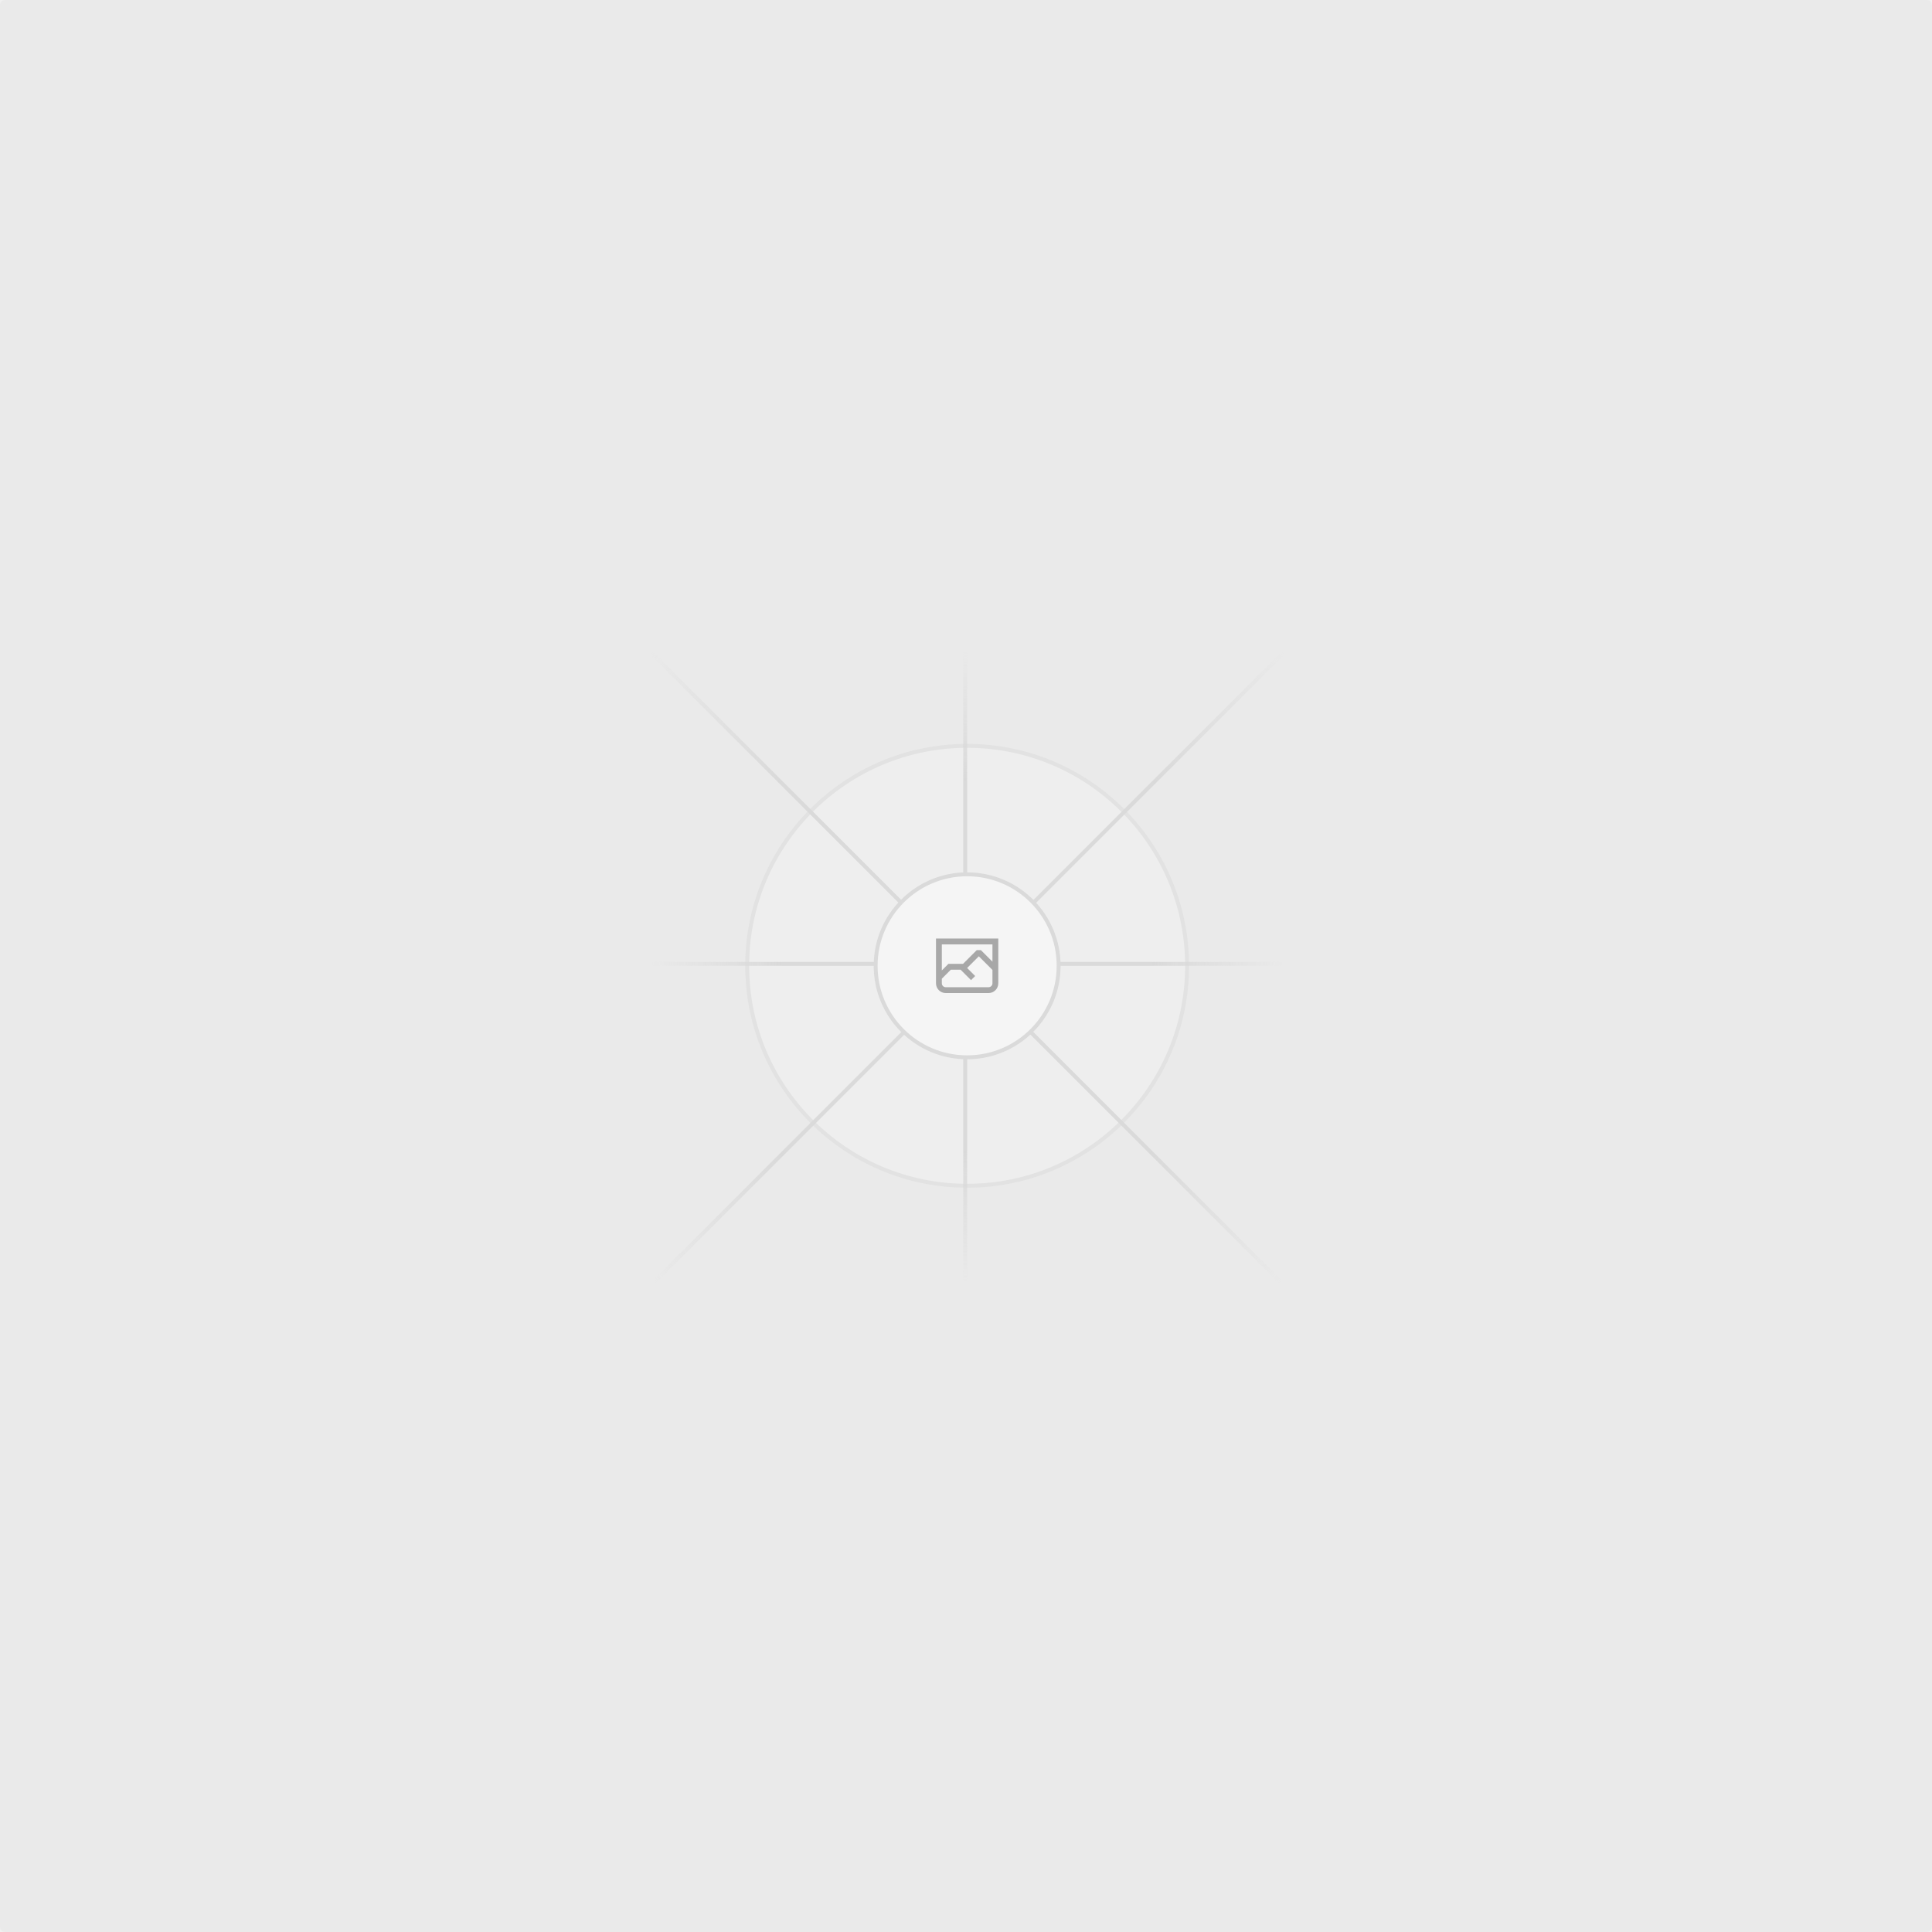
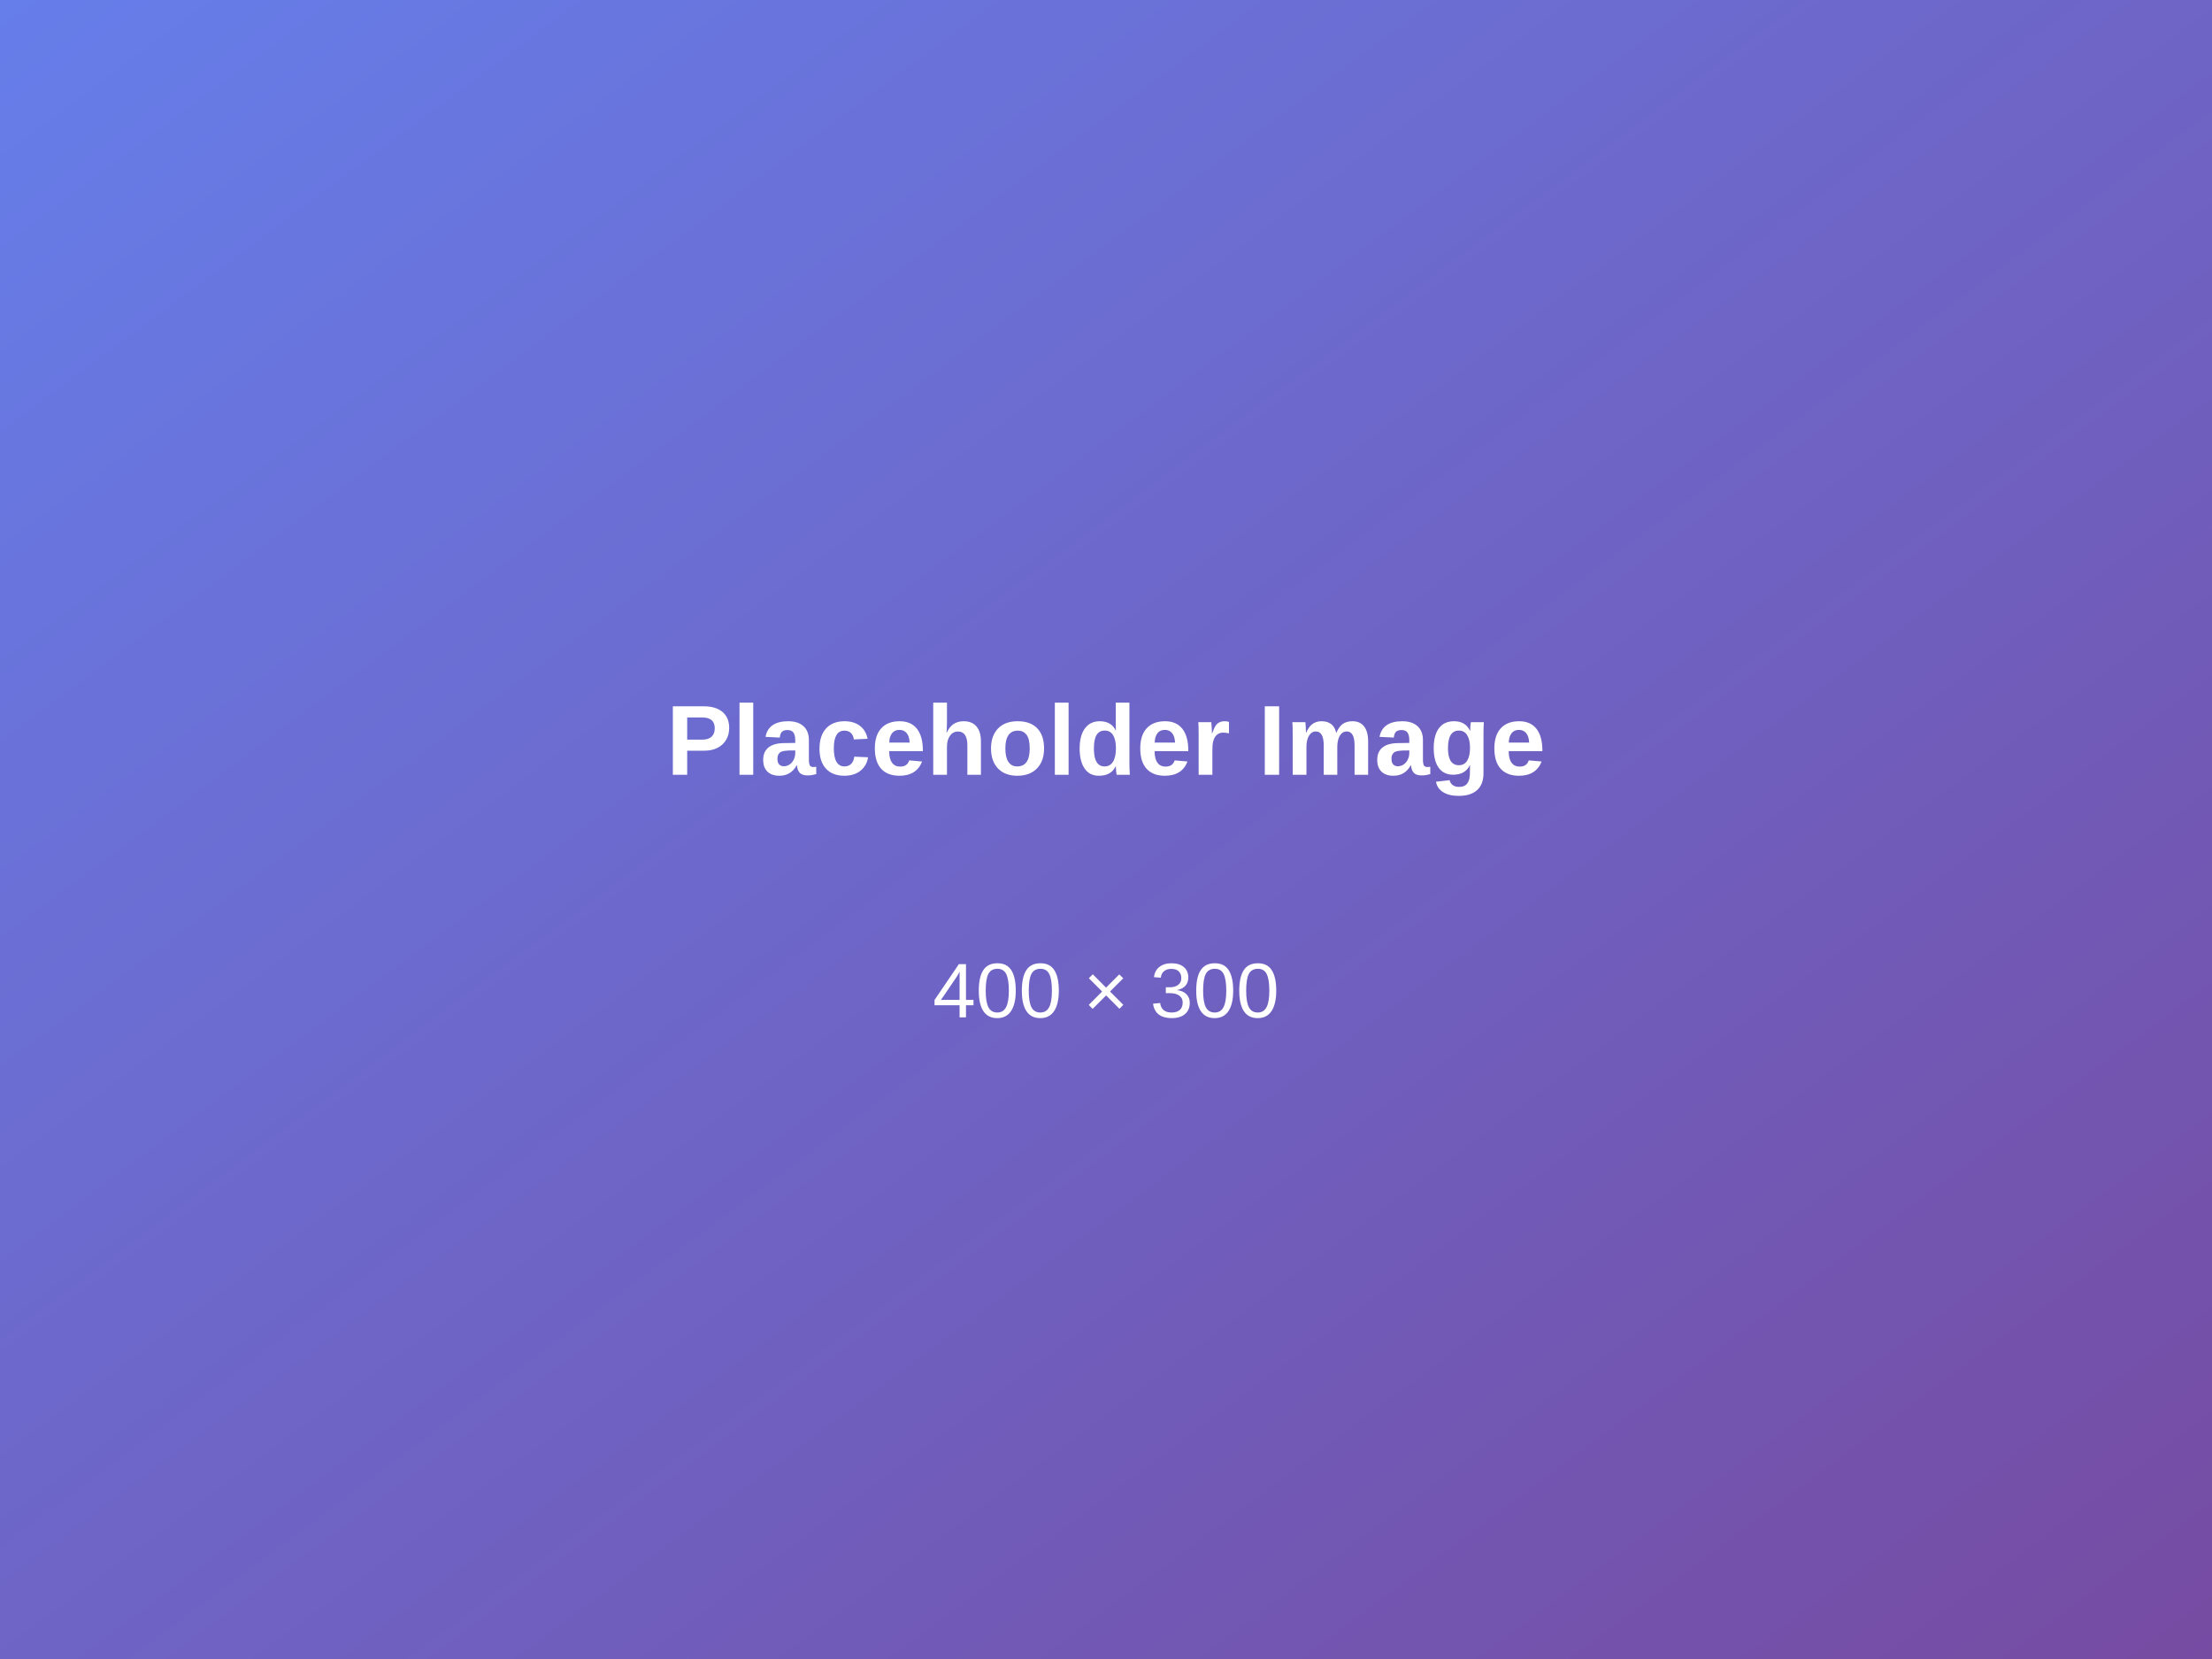
- <svg xmlns="http://www.w3.org/2000/svg" width="1200" height="1200" fill="none">
-   <rect width="1200" height="1200" fill="#EAEAEA" rx="3" />
-   <g opacity=".5">
-     <g opacity=".5">
-       <path fill="#FAFAFA" d="M600.709 736.5c-75.454 0-136.621-61.167-136.621-136.62 0-75.454 61.167-136.621 136.621-136.621 75.453 0 136.62 61.167 136.62 136.621 0 75.453-61.167 136.62-136.62 136.62Z" />
-       <path stroke="#C9C9C9" stroke-width="2.418" d="M600.709 736.5c-75.454 0-136.621-61.167-136.621-136.62 0-75.454 61.167-136.621 136.621-136.621 75.453 0 136.62 61.167 136.62 136.621 0 75.453-61.167 136.62-136.62 136.62Z" />
-     </g>
-     <path stroke="url(#a)" stroke-width="2.418" d="M0-1.209h553.581" transform="scale(1 -1) rotate(45 1163.11 91.165)" />
-     <path stroke="url(#b)" stroke-width="2.418" d="M404.846 598.671h391.726" />
-     <path stroke="url(#c)" stroke-width="2.418" d="M599.5 795.742V404.017" />
-     <path stroke="url(#d)" stroke-width="2.418" d="m795.717 796.597-391.441-391.44" />
-     <path fill="#fff" d="M600.709 656.704c-31.384 0-56.825-25.441-56.825-56.824 0-31.384 25.441-56.825 56.825-56.825 31.383 0 56.824 25.441 56.824 56.825 0 31.383-25.441 56.824-56.824 56.824Z" />
-     <g clip-path="url(#e)">
-       <path fill="#666" fill-rule="evenodd" d="M616.426 586.58h-31.434v16.176l3.553-3.554.531-.531h9.068l.074-.074 8.463-8.463h2.565l7.18 7.181V586.58Zm-15.715 14.654 3.698 3.699 1.283 1.282-2.565 2.565-1.282-1.283-5.2-5.199h-6.066l-5.514 5.514-.073.073v2.876a2.418 2.418 0 0 0 2.418 2.418h26.598a2.418 2.418 0 0 0 2.418-2.418v-8.317l-8.463-8.463-7.181 7.181-.071.072Zm-19.347 5.442v4.085a6.045 6.045 0 0 0 6.046 6.045h26.598a6.044 6.044 0 0 0 6.045-6.045v-7.108l1.356-1.355-1.282-1.283-.074-.073v-17.989h-38.689v23.43l-.146.146.146.147Z" clip-rule="evenodd" />
-     </g>
-     <path stroke="#C9C9C9" stroke-width="2.418" d="M600.709 656.704c-31.384 0-56.825-25.441-56.825-56.824 0-31.384 25.441-56.825 56.825-56.825 31.383 0 56.824 25.441 56.824 56.825 0 31.383-25.441 56.824-56.824 56.824Z" />
-   </g>
+ <svg xmlns="http://www.w3.org/2000/svg" width="400" height="300">
  <defs>
-     <linearGradient id="a" x1="554.061" x2="-.48" y1=".083" y2=".087" gradientUnits="userSpaceOnUse">
-       <stop stop-color="#C9C9C9" stop-opacity="0" />
-       <stop offset=".208" stop-color="#C9C9C9" />
-       <stop offset=".792" stop-color="#C9C9C9" />
-       <stop offset="1" stop-color="#C9C9C9" stop-opacity="0" />
+     <linearGradient id="grad1" x1="0%" y1="0%" x2="100%" y2="100%">
+       <stop offset="0%" style="stop-color:#667eea;stop-opacity:1" />
+       <stop offset="100%" style="stop-color:#764ba2;stop-opacity:1" />
    </linearGradient>
-     <linearGradient id="b" x1="796.912" x2="404.507" y1="599.963" y2="599.965" gradientUnits="userSpaceOnUse">
-       <stop stop-color="#C9C9C9" stop-opacity="0" />
-       <stop offset=".208" stop-color="#C9C9C9" />
-       <stop offset=".792" stop-color="#C9C9C9" />
-       <stop offset="1" stop-color="#C9C9C9" stop-opacity="0" />
-     </linearGradient>
-     <linearGradient id="c" x1="600.792" x2="600.794" y1="403.677" y2="796.082" gradientUnits="userSpaceOnUse">
-       <stop stop-color="#C9C9C9" stop-opacity="0" />
-       <stop offset=".208" stop-color="#C9C9C9" />
-       <stop offset=".792" stop-color="#C9C9C9" />
-       <stop offset="1" stop-color="#C9C9C9" stop-opacity="0" />
-     </linearGradient>
-     <linearGradient id="d" x1="404.85" x2="796.972" y1="403.903" y2="796.02" gradientUnits="userSpaceOnUse">
-       <stop stop-color="#C9C9C9" stop-opacity="0" />
-       <stop offset=".208" stop-color="#C9C9C9" />
-       <stop offset=".792" stop-color="#C9C9C9" />
-       <stop offset="1" stop-color="#C9C9C9" stop-opacity="0" />
-     </linearGradient>
-     <clipPath id="e">
-       <path fill="#fff" d="M581.364 580.535h38.689v38.689h-38.689z" />
-     </clipPath>
  </defs>
+   <rect width="100%" height="100%" fill="url(#grad1)" />
+   <text x="50%" y="45%" dominant-baseline="middle" text-anchor="middle" fill="white" font-family="Arial, sans-serif" font-size="18" font-weight="bold">Placeholder Image</text>
+   <text x="50%" y="60%" dominant-baseline="middle" text-anchor="middle" fill="white" font-family="Arial, sans-serif" font-size="14">400 × 300</text>
</svg>
